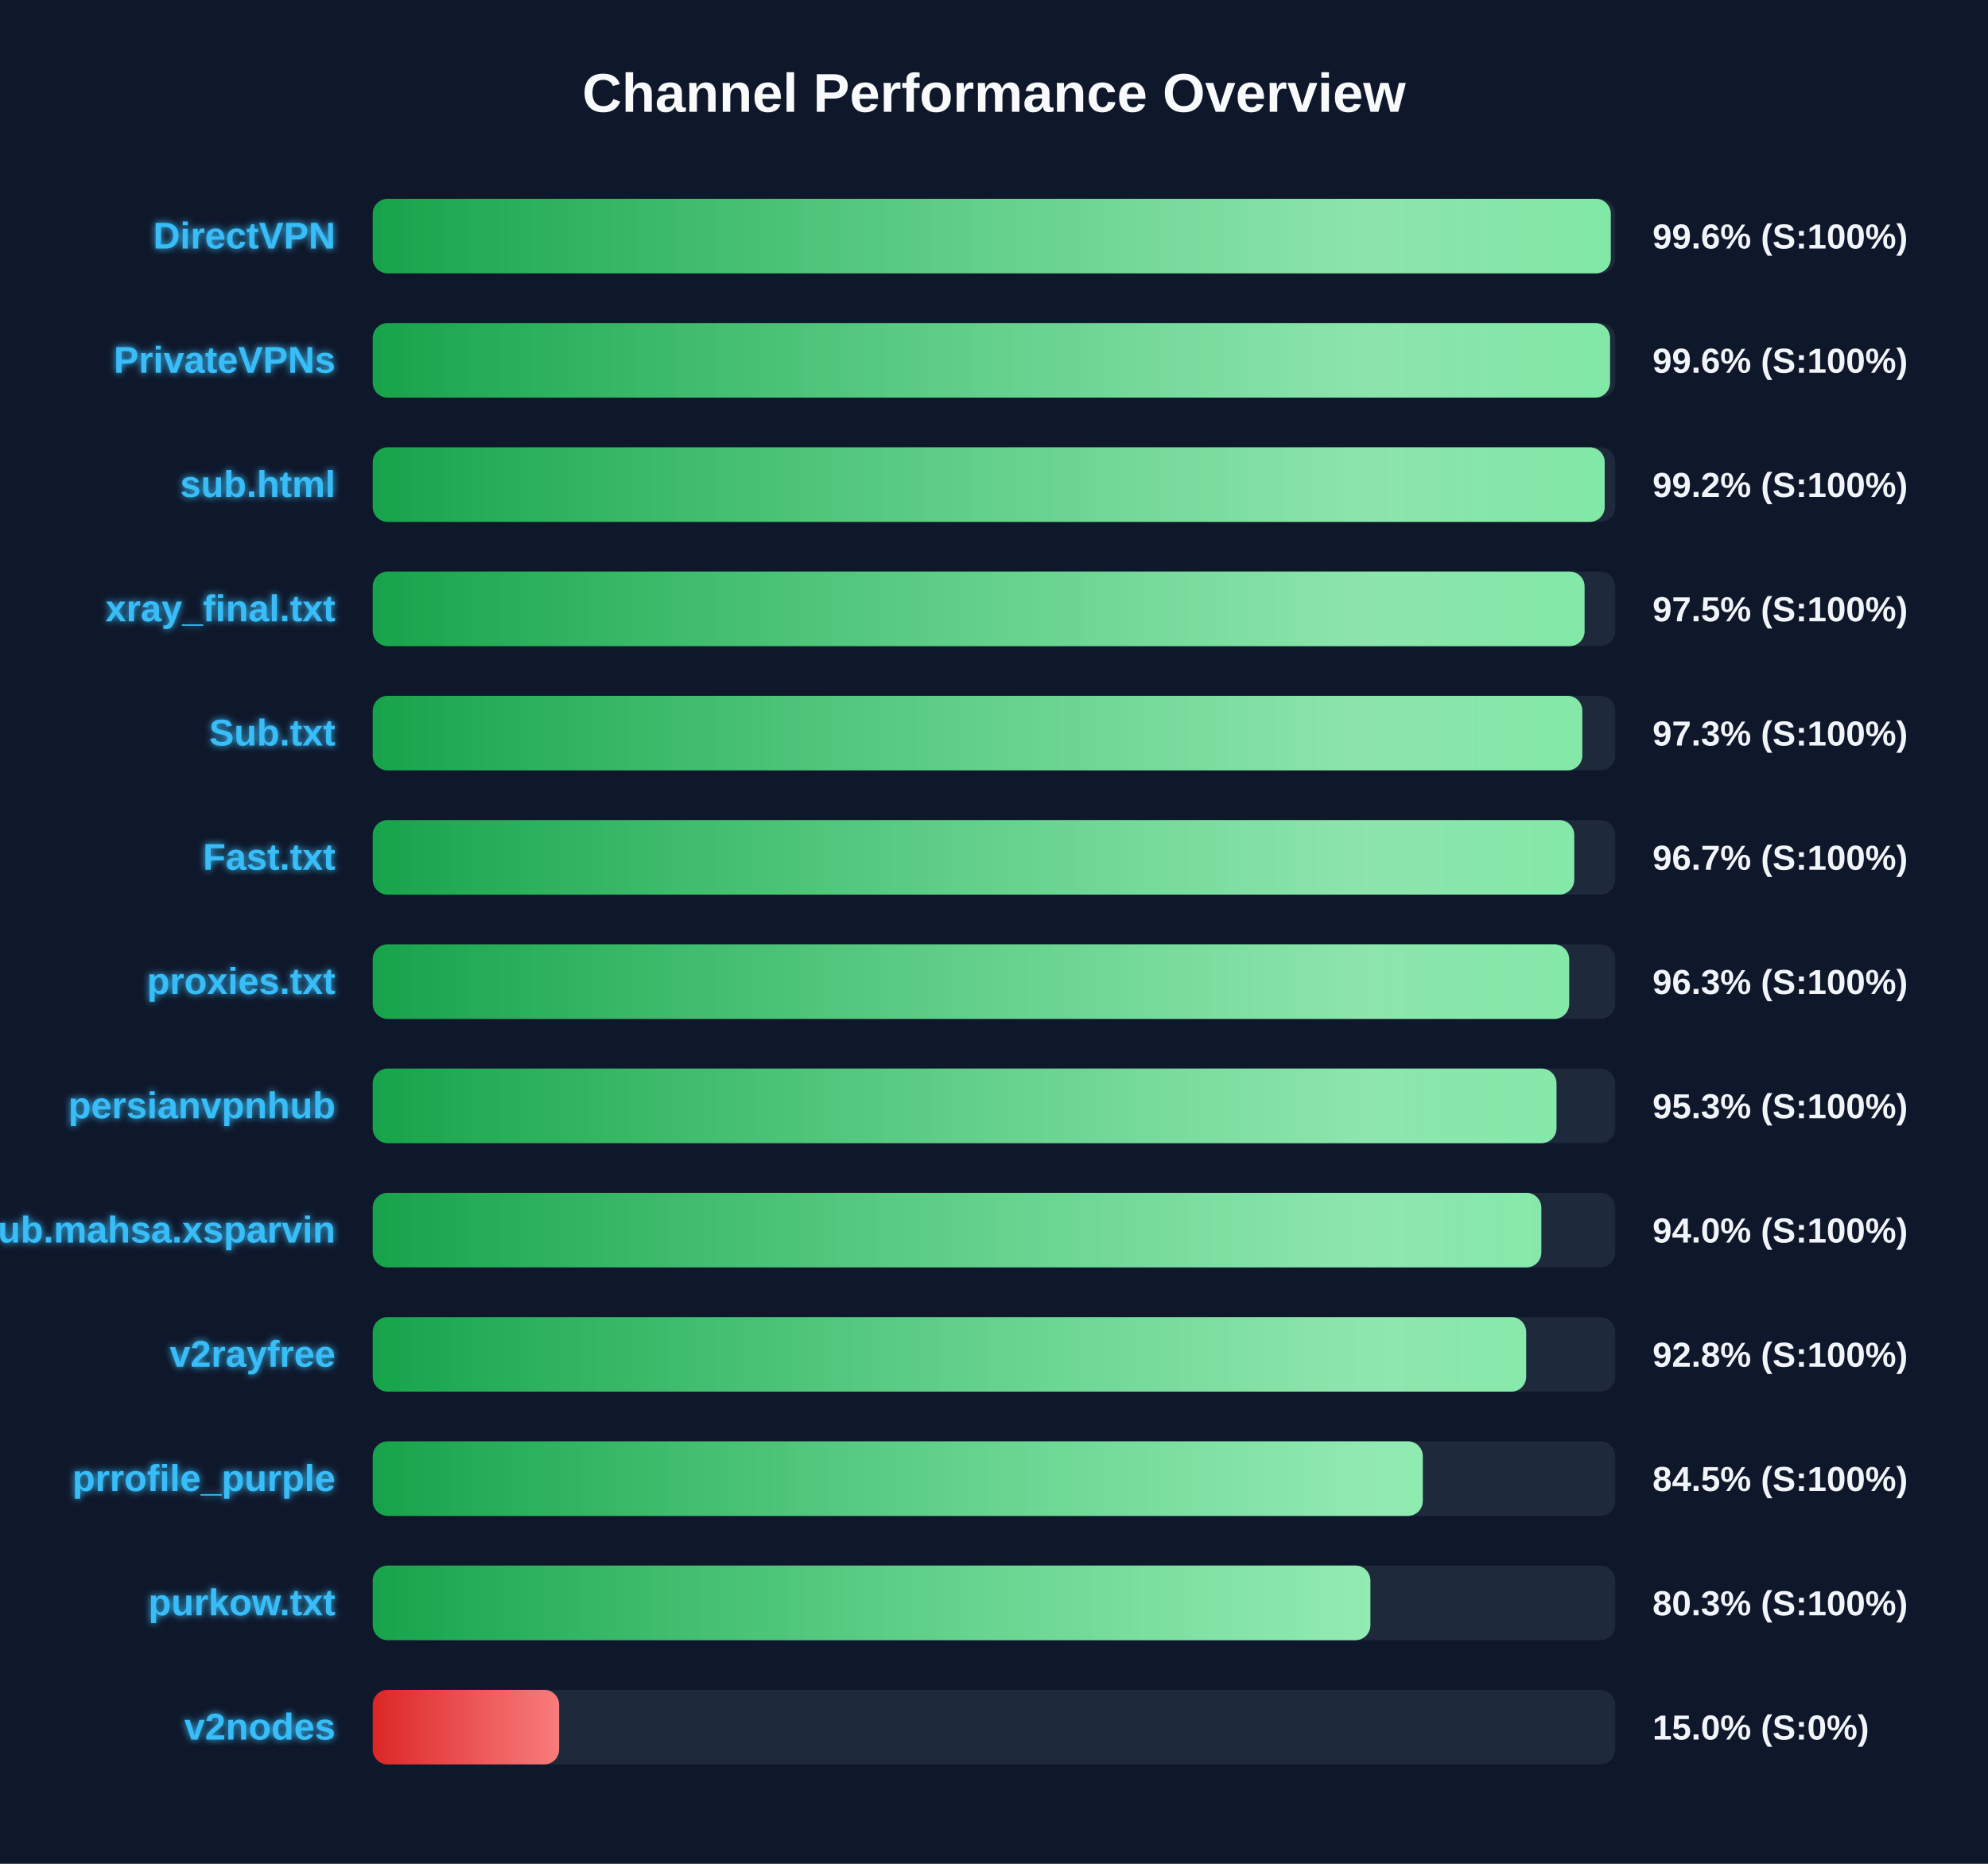
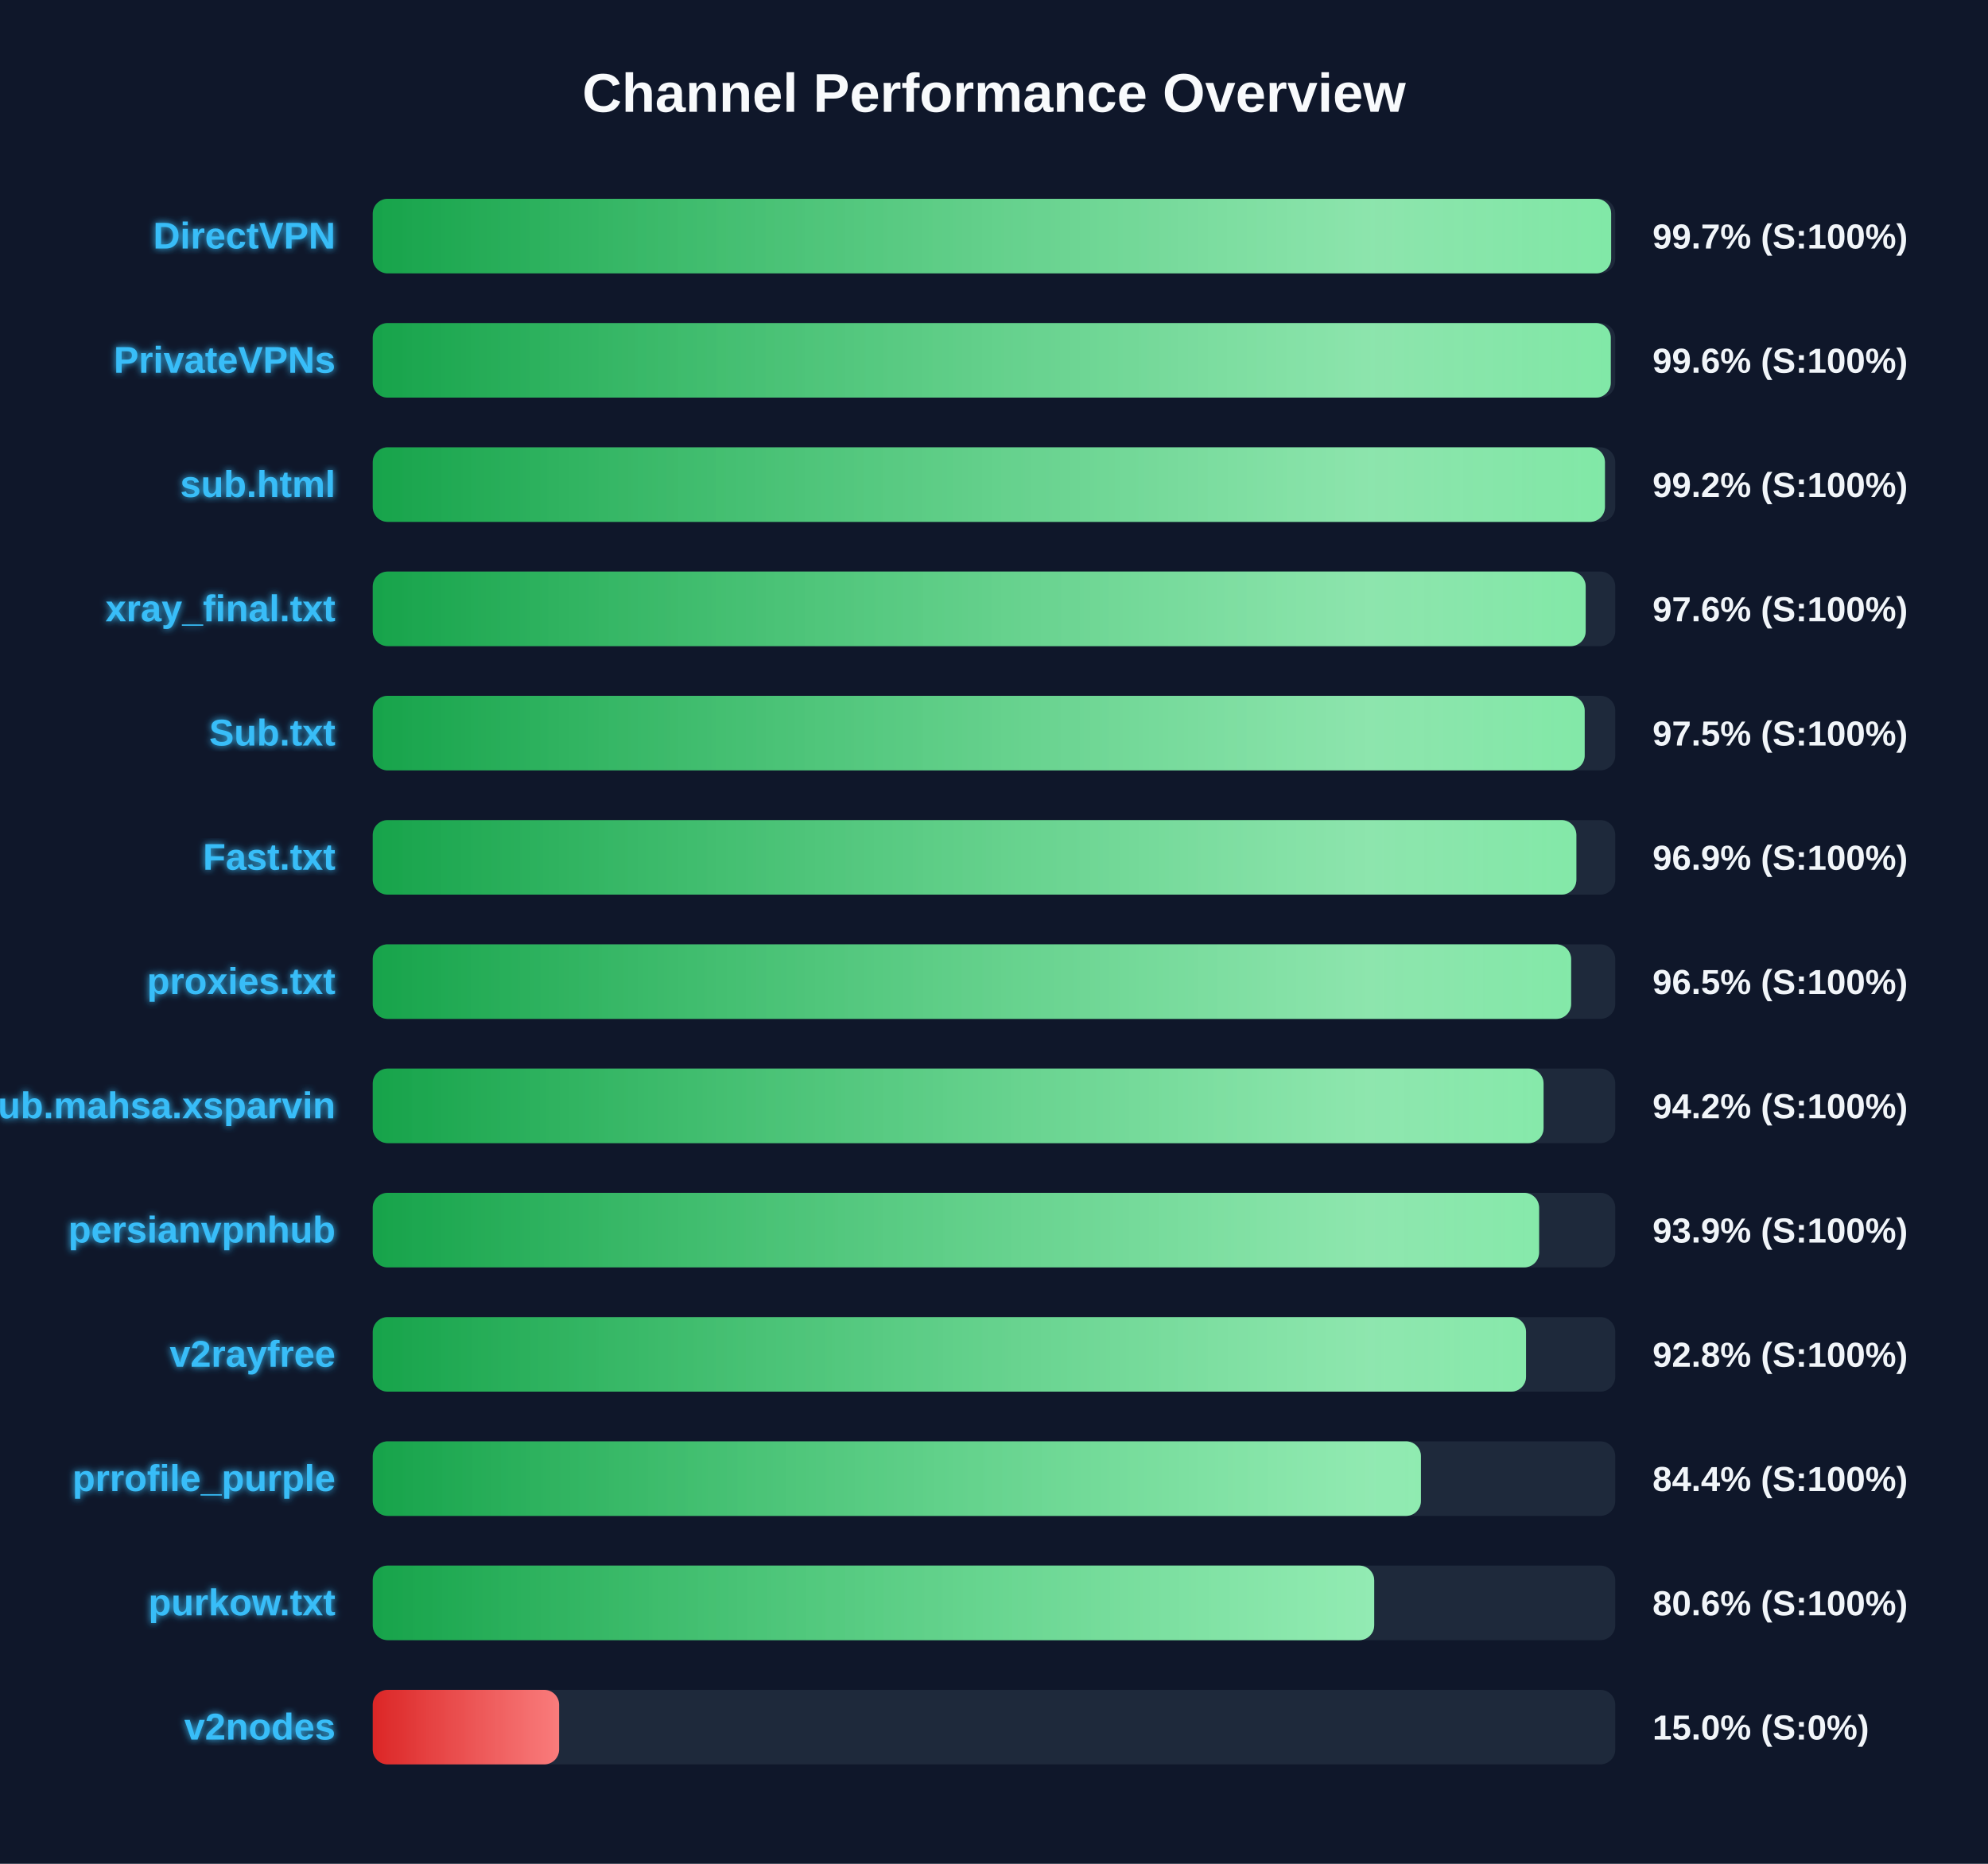
<svg xmlns="http://www.w3.org/2000/svg" width="800" height="750" version="1.1">
  <defs>
    <linearGradient id="grad-green" x1="0%" y1="0%" x2="100%" y2="0%">
      <stop offset="0%" stop-color="#16a34a" />
      <stop offset="100%" stop-color="#4ade80" />
    </linearGradient>
    <linearGradient id="grad-yellow" x1="0%" y1="0%" x2="100%" y2="0%">
      <stop offset="0%" stop-color="#ca8a04" />
      <stop offset="100%" stop-color="#fde047" />
    </linearGradient>
    <linearGradient id="grad-red" x1="0%" y1="0%" x2="100%" y2="0%">
      <stop offset="0%" stop-color="#dc2626" />
      <stop offset="100%" stop-color="#f87171" />
    </linearGradient>
    <linearGradient id="shimmer" x1="0%" y1="0%" x2="100%" y2="0%">
      <stop offset="0%" stop-color="rgba(255,255,255,0)" />
      <stop offset="50%" stop-color="rgba(255,255,255,0.4)" />
      <stop offset="100%" stop-color="rgba(255,255,255,0)" />
    </linearGradient>
    <filter id="glow" x="-20%" y="-20%" width="140%" height="140%">
      <feGaussianBlur stdDeviation="1.5" result="blur" />
      <feComposite in="SourceGraphic" in2="blur" operator="over" />
    </filter>
  </defs>
  <style>
        .bg-rect { fill: #0f172a; }
        .title { font: bold 22px 'Segoe UI', Arial, sans-serif; fill: #f8fafc; }
        .row { font: bold 15px 'Segoe UI', Arial, sans-serif; fill: #38bdf8; filter: url(#glow); }
        .score { font: bold 14px 'Segoe UI', Arial, sans-serif; fill: #f1f5f9; }
        @keyframes shimmer-anim {
            0% { transform: translateX(-100%); }
            100% { transform: translateX(200%); }
        }
        .shimmer-rect {
            animation: shimmer-anim 2.5s infinite linear;
        }
    </style>
  <rect width="100%" height="100%" class="bg-rect" />
  <text x="400" y="45" text-anchor="middle" class="title">Channel Performance Overview</text>
  <rect x="150" y="80" width="500" height="30" fill="#1e293b" rx="6" />
  <clipPath id="clip-0">
-     <rect x="150" y="80" width="498.2" height="30" rx="6" />
+     <rect x="150" y="80" width="498.35" height="30" rx="6" />
  </clipPath>
-   <rect x="150" y="80" width="498.2" height="30" fill="url(#grad-green)" rx="6" />
+   <rect x="150" y="80" width="498.35" height="30" fill="url(#grad-green)" rx="6" />
  <g clip-path="url(#clip-0)">
    <rect x="150" y="80" width="100%" height="30" fill="url(#shimmer)" class="shimmer-rect" />
  </g>
  <text x="135" y="100" text-anchor="end" class="row">DirectVPN</text>
-   <text x="665" y="100" text-anchor="start" class="score">99.6% (S:100%)</text>
+   <text x="665" y="100" text-anchor="start" class="score">99.7% (S:100%)</text>
  <rect x="150" y="130" width="500" height="30" fill="#1e293b" rx="6" />
  <clipPath id="clip-1">
-     <rect x="150" y="130" width="497.9" height="30" rx="6" />
+     <rect x="150" y="130" width="498.2" height="30" rx="6" />
  </clipPath>
-   <rect x="150" y="130" width="497.9" height="30" fill="url(#grad-green)" rx="6" />
+   <rect x="150" y="130" width="498.2" height="30" fill="url(#grad-green)" rx="6" />
  <g clip-path="url(#clip-1)">
    <rect x="150" y="130" width="100%" height="30" fill="url(#shimmer)" class="shimmer-rect" />
  </g>
  <text x="135" y="150" text-anchor="end" class="row">PrivateVPNs</text>
  <text x="665" y="150" text-anchor="start" class="score">99.6% (S:100%)</text>
  <rect x="150" y="180" width="500" height="30" fill="#1e293b" rx="6" />
  <clipPath id="clip-2">
-     <rect x="150" y="180" width="495.75" height="30" rx="6" />
+     <rect x="150" y="180" width="495.85" height="30" rx="6" />
  </clipPath>
-   <rect x="150" y="180" width="495.75" height="30" fill="url(#grad-green)" rx="6" />
+   <rect x="150" y="180" width="495.85" height="30" fill="url(#grad-green)" rx="6" />
  <g clip-path="url(#clip-2)">
    <rect x="150" y="180" width="100%" height="30" fill="url(#shimmer)" class="shimmer-rect" />
  </g>
  <text x="135" y="200" text-anchor="end" class="row">sub.html</text>
  <text x="665" y="200" text-anchor="start" class="score">99.2% (S:100%)</text>
  <rect x="150" y="230" width="500" height="30" fill="#1e293b" rx="6" />
  <clipPath id="clip-3">
-     <rect x="150" y="230" width="487.65" height="30" rx="6" />
+     <rect x="150" y="230" width="488.1" height="30" rx="6" />
  </clipPath>
-   <rect x="150" y="230" width="487.65" height="30" fill="url(#grad-green)" rx="6" />
+   <rect x="150" y="230" width="488.1" height="30" fill="url(#grad-green)" rx="6" />
  <g clip-path="url(#clip-3)">
    <rect x="150" y="230" width="100%" height="30" fill="url(#shimmer)" class="shimmer-rect" />
  </g>
  <text x="135" y="250" text-anchor="end" class="row">xray_final.txt</text>
-   <text x="665" y="250" text-anchor="start" class="score">97.5% (S:100%)</text>
+   <text x="665" y="250" text-anchor="start" class="score">97.6% (S:100%)</text>
  <rect x="150" y="280" width="500" height="30" fill="#1e293b" rx="6" />
  <clipPath id="clip-4">
-     <rect x="150" y="280" width="486.75" height="30" rx="6" />
+     <rect x="150" y="280" width="487.7" height="30" rx="6" />
  </clipPath>
-   <rect x="150" y="280" width="486.75" height="30" fill="url(#grad-green)" rx="6" />
+   <rect x="150" y="280" width="487.7" height="30" fill="url(#grad-green)" rx="6" />
  <g clip-path="url(#clip-4)">
    <rect x="150" y="280" width="100%" height="30" fill="url(#shimmer)" class="shimmer-rect" />
  </g>
  <text x="135" y="300" text-anchor="end" class="row">Sub.txt</text>
-   <text x="665" y="300" text-anchor="start" class="score">97.3% (S:100%)</text>
+   <text x="665" y="300" text-anchor="start" class="score">97.5% (S:100%)</text>
  <rect x="150" y="330" width="500" height="30" fill="#1e293b" rx="6" />
  <clipPath id="clip-5">
-     <rect x="150" y="330" width="483.5" height="30" rx="6" />
+     <rect x="150" y="330" width="484.35" height="30" rx="6" />
  </clipPath>
-   <rect x="150" y="330" width="483.5" height="30" fill="url(#grad-green)" rx="6" />
+   <rect x="150" y="330" width="484.35" height="30" fill="url(#grad-green)" rx="6" />
  <g clip-path="url(#clip-5)">
    <rect x="150" y="330" width="100%" height="30" fill="url(#shimmer)" class="shimmer-rect" />
  </g>
  <text x="135" y="350" text-anchor="end" class="row">Fast.txt</text>
-   <text x="665" y="350" text-anchor="start" class="score">96.7% (S:100%)</text>
+   <text x="665" y="350" text-anchor="start" class="score">96.9% (S:100%)</text>
  <rect x="150" y="380" width="500" height="30" fill="#1e293b" rx="6" />
  <clipPath id="clip-6">
-     <rect x="150" y="380" width="481.45" height="30" rx="6" />
+     <rect x="150" y="380" width="482.25" height="30" rx="6" />
  </clipPath>
-   <rect x="150" y="380" width="481.45" height="30" fill="url(#grad-green)" rx="6" />
+   <rect x="150" y="380" width="482.25" height="30" fill="url(#grad-green)" rx="6" />
  <g clip-path="url(#clip-6)">
    <rect x="150" y="380" width="100%" height="30" fill="url(#shimmer)" class="shimmer-rect" />
  </g>
  <text x="135" y="400" text-anchor="end" class="row">proxies.txt</text>
-   <text x="665" y="400" text-anchor="start" class="score">96.3% (S:100%)</text>
+   <text x="665" y="400" text-anchor="start" class="score">96.5% (S:100%)</text>
  <rect x="150" y="430" width="500" height="30" fill="#1e293b" rx="6" />
  <clipPath id="clip-7">
-     <rect x="150" y="430" width="476.35" height="30" rx="6" />
+     <rect x="150" y="430" width="471.15" height="30" rx="6" />
  </clipPath>
-   <rect x="150" y="430" width="476.35" height="30" fill="url(#grad-green)" rx="6" />
+   <rect x="150" y="430" width="471.15" height="30" fill="url(#grad-green)" rx="6" />
  <g clip-path="url(#clip-7)">
    <rect x="150" y="430" width="100%" height="30" fill="url(#shimmer)" class="shimmer-rect" />
  </g>
-   <text x="135" y="450" text-anchor="end" class="row">persianvpnhub</text>
-   <text x="665" y="450" text-anchor="start" class="score">95.3% (S:100%)</text>
+   <text x="135" y="450" text-anchor="end" class="row">Sub.mahsa.xsparvin</text>
+   <text x="665" y="450" text-anchor="start" class="score">94.2% (S:100%)</text>
  <rect x="150" y="480" width="500" height="30" fill="#1e293b" rx="6" />
  <clipPath id="clip-8">
-     <rect x="150" y="480" width="470.25" height="30" rx="6" />
+     <rect x="150" y="480" width="469.35" height="30" rx="6" />
  </clipPath>
-   <rect x="150" y="480" width="470.25" height="30" fill="url(#grad-green)" rx="6" />
+   <rect x="150" y="480" width="469.35" height="30" fill="url(#grad-green)" rx="6" />
  <g clip-path="url(#clip-8)">
    <rect x="150" y="480" width="100%" height="30" fill="url(#shimmer)" class="shimmer-rect" />
  </g>
-   <text x="135" y="500" text-anchor="end" class="row">Sub.mahsa.xsparvin</text>
-   <text x="665" y="500" text-anchor="start" class="score">94.0% (S:100%)</text>
+   <text x="135" y="500" text-anchor="end" class="row">persianvpnhub</text>
+   <text x="665" y="500" text-anchor="start" class="score">93.9% (S:100%)</text>
  <rect x="150" y="530" width="500" height="30" fill="#1e293b" rx="6" />
  <clipPath id="clip-9">
-     <rect x="150" y="530" width="464.15" height="30" rx="6" />
+     <rect x="150" y="530" width="464.1" height="30" rx="6" />
  </clipPath>
-   <rect x="150" y="530" width="464.15" height="30" fill="url(#grad-green)" rx="6" />
+   <rect x="150" y="530" width="464.1" height="30" fill="url(#grad-green)" rx="6" />
  <g clip-path="url(#clip-9)">
    <rect x="150" y="530" width="100%" height="30" fill="url(#shimmer)" class="shimmer-rect" />
  </g>
  <text x="135" y="550" text-anchor="end" class="row">v2rayfree</text>
  <text x="665" y="550" text-anchor="start" class="score">92.8% (S:100%)</text>
  <rect x="150" y="580" width="500" height="30" fill="#1e293b" rx="6" />
  <clipPath id="clip-10">
-     <rect x="150" y="580" width="422.55" height="30" rx="6" />
+     <rect x="150" y="580" width="421.8" height="30" rx="6" />
  </clipPath>
-   <rect x="150" y="580" width="422.55" height="30" fill="url(#grad-green)" rx="6" />
+   <rect x="150" y="580" width="421.8" height="30" fill="url(#grad-green)" rx="6" />
  <g clip-path="url(#clip-10)">
    <rect x="150" y="580" width="100%" height="30" fill="url(#shimmer)" class="shimmer-rect" />
  </g>
  <text x="135" y="600" text-anchor="end" class="row">prrofile_purple</text>
-   <text x="665" y="600" text-anchor="start" class="score">84.5% (S:100%)</text>
+   <text x="665" y="600" text-anchor="start" class="score">84.4% (S:100%)</text>
  <rect x="150" y="630" width="500" height="30" fill="#1e293b" rx="6" />
  <clipPath id="clip-11">
-     <rect x="150" y="630" width="401.45" height="30" rx="6" />
+     <rect x="150" y="630" width="403.0" height="30" rx="6" />
  </clipPath>
-   <rect x="150" y="630" width="401.45" height="30" fill="url(#grad-green)" rx="6" />
+   <rect x="150" y="630" width="403.0" height="30" fill="url(#grad-green)" rx="6" />
  <g clip-path="url(#clip-11)">
    <rect x="150" y="630" width="100%" height="30" fill="url(#shimmer)" class="shimmer-rect" />
  </g>
  <text x="135" y="650" text-anchor="end" class="row">purkow.txt</text>
-   <text x="665" y="650" text-anchor="start" class="score">80.3% (S:100%)</text>
+   <text x="665" y="650" text-anchor="start" class="score">80.6% (S:100%)</text>
  <rect x="150" y="680" width="500" height="30" fill="#1e293b" rx="6" />
  <clipPath id="clip-12">
    <rect x="150" y="680" width="75.0" height="30" rx="6" />
  </clipPath>
  <rect x="150" y="680" width="75.0" height="30" fill="url(#grad-red)" rx="6" />
  <g clip-path="url(#clip-12)">
    <rect x="150" y="680" width="100%" height="30" fill="url(#shimmer)" class="shimmer-rect" />
  </g>
  <text x="135" y="700" text-anchor="end" class="row">v2nodes</text>
  <text x="665" y="700" text-anchor="start" class="score">15.0% (S:0%)</text>
</svg>
